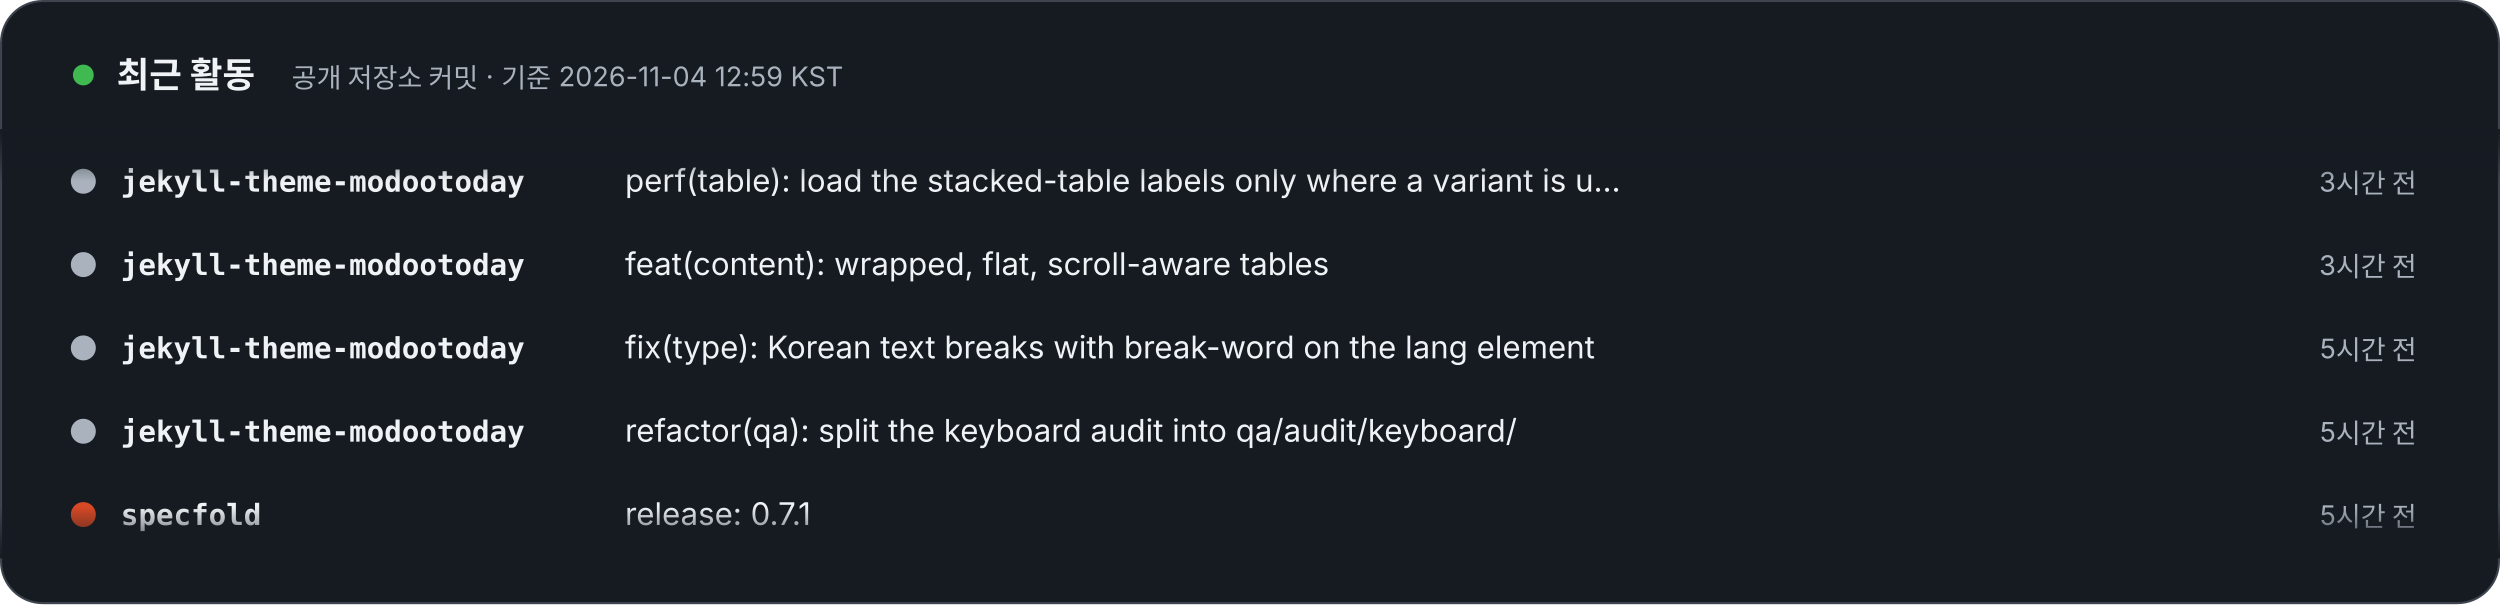
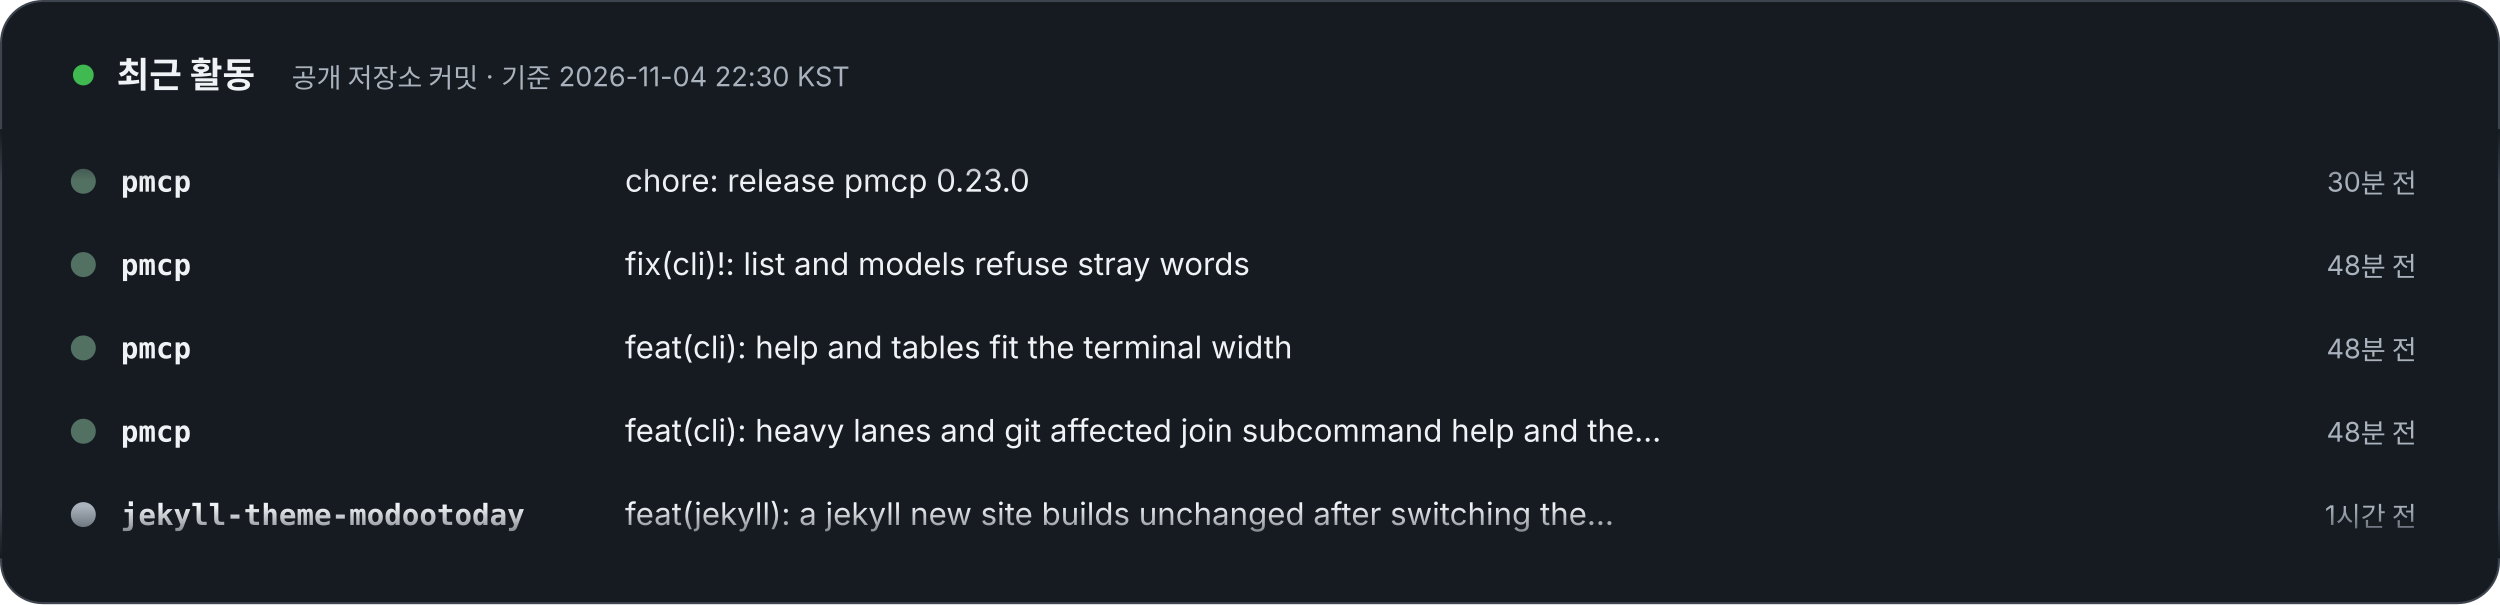
- <svg xmlns="http://www.w3.org/2000/svg" width="1200" height="290" viewBox="0 0 1200 290" role="img" aria-label="최근 활동 – 공개 저장소 커밋 · 기준 2026-11-04 12:59 KST. 1) jekyll-theme-modootoday: perf(table): load the stacked-table labels only where a variant is used (3시간 전). 2) jekyll-theme-modootoday: feat(content): wrapped, flat, scroll-aware tables (3시간 전). 3) jekyll-theme-modootoday: fix(type): Korean text breaks with break-word on the lang element (5시간 전). 4) jekyll-theme-modootoday: refactor(qa): split the keyboard audit into qa/audit/keyboard/ (5시간 전). 5) specfold: release: 0.7.1 (5시간 전). 6) specfold: fix: context at the root, enabled-type hints, JSON lists, required fields, pending successors (5시간 전). 7) specfold: release: 0.7.0 (9시간 전). 8) specfold: feat(types): ignore globs, url|link fields, and type dirs in V1 and S3 (9시간 전).">
+ <svg xmlns="http://www.w3.org/2000/svg" width="1200" height="290" viewBox="0 0 1200 290" role="img" aria-label="최근 활동 – 공개 저장소 커밋 · 기준 2026-11-04 22:30 KST. 1) pmcp: chore: release pmcp 0.23.0 (30분 전). 2) pmcp: fix(cli)!: list and models refuse stray words (48분 전). 3) pmcp: feat(cli): help and tables fit the terminal width (48분 전). 4) pmcp: feat(cli): heavy lanes and git affected join subcommand help and the envelope (48분 전). 5) jekyll-theme-modootoday: feat(jekyll): a jekyll new site builds unchanged after switching the theme (1시간 전). 6) jekyll-theme-modootoday: docs: how 1.5 pages load the theme, imports behind a CDN, shadowed core (2시간 전). 7) jekyll-theme-modootoday: refactor(js): theme scripts become ES modules with init(root) (2시간 전). 8) jekyll-theme-modootoday: perf(search): import the header search on first use (2시간 전).">
  <style>text{font-family:Pretendard,'Apple SD Gothic Neo','Noto Sans KR',-apple-system,'Segoe UI',sans-serif} .m{font-family:ui-monospace,SFMono-Regular,Menlo,Consolas,monospace} @media (prefers-reduced-motion: reduce){animateTransform{display:none}}</style>
  <defs>
    <clipPath id="v">
      <rect x="0" y="62" width="1200" height="206" />
    </clipPath>
    <linearGradient id="fd" x1="0" y1="0" x2="0" y2="1">
      <stop offset="0" stop-color="#161B22" />
      <stop offset=".12" stop-color="#161B22" stop-opacity="0" />
      <stop offset=".88" stop-color="#161B22" stop-opacity="0" />
      <stop offset="1" stop-color="#161B22" />
    </linearGradient>
  </defs>
  <rect x=".5" y=".5" width="1199" height="289" rx="20" fill="#161B22" stroke="#3D444D" />
  <circle cx="40" cy="36" r="5" fill="#3FB950">
    <animate attributeName="opacity" values="1;.3;1" dur="2s" repeatCount="indefinite" />
  </circle>
  <text x="56" y="42" font-size="17" font-weight="800" fill="#F0F3F6">최근 활동</text>
-   <text x="140" y="42" font-size="13" fill="#AAB3BD">공개 저장소 커밋 · 기준 2026-11-04 12:59 KST</text>
+   <text x="140" y="42" font-size="13" fill="#AAB3BD">공개 저장소 커밋 · 기준 2026-11-04 22:30 KST</text>
  <g clip-path="url(#v)">
    <g transform="translate(0 92)">
      <g>
        <animateTransform attributeName="transform" type="translate" from="0 0" to="0 -320" dur="24s" repeatCount="indefinite" />
        <g transform="translate(0 0)">
+           <circle cx="40" cy="-5" r="6" fill="#537163" />
+           <text x="58" y="0" class="m" font-size="14" fill="#F0F3F6" font-weight="700">pmcp</text>
+           <text x="300" y="0" font-size="15" fill="#F0F3F6">chore: release pmcp 0.23.0</text>
+           <text x="1160" y="0" text-anchor="end" font-size="13" fill="#AAB3BD">30분 전</text>
+         </g>
+         <g transform="translate(0 40)">
+           <circle cx="40" cy="-5" r="6" fill="#537163" />
+           <text x="58" y="0" class="m" font-size="14" fill="#F0F3F6" font-weight="700">pmcp</text>
+           <text x="300" y="0" font-size="15" fill="#F0F3F6">fix(cli)!: list and models refuse stray words</text>
+           <text x="1160" y="0" text-anchor="end" font-size="13" fill="#AAB3BD">48분 전</text>
+         </g>
+         <g transform="translate(0 80)">
+           <circle cx="40" cy="-5" r="6" fill="#537163" />
+           <text x="58" y="0" class="m" font-size="14" fill="#F0F3F6" font-weight="700">pmcp</text>
+           <text x="300" y="0" font-size="15" fill="#F0F3F6">feat(cli): help and tables fit the terminal width</text>
+           <text x="1160" y="0" text-anchor="end" font-size="13" fill="#AAB3BD">48분 전</text>
+         </g>
+         <g transform="translate(0 120)">
+           <circle cx="40" cy="-5" r="6" fill="#537163" />
+           <text x="58" y="0" class="m" font-size="14" fill="#F0F3F6" font-weight="700">pmcp</text>
+           <text x="300" y="0" font-size="15" fill="#F0F3F6">feat(cli): heavy lanes and git affected join subcommand help and the…</text>
+           <text x="1160" y="0" text-anchor="end" font-size="13" fill="#AAB3BD">48분 전</text>
+         </g>
+         <g transform="translate(0 160)">
          <circle cx="40" cy="-5" r="6" fill="#AAB3BD" />
          <text x="58" y="0" class="m" font-size="14" fill="#F0F3F6" font-weight="700">jekyll-theme-modootoday</text>
-           <text x="300" y="0" font-size="15" fill="#F0F3F6">perf(table): load the stacked-table labels only where a variant is u…</text>
-           <text x="1160" y="0" text-anchor="end" font-size="13" fill="#AAB3BD">3시간 전</text>
+           <text x="300" y="0" font-size="15" fill="#F0F3F6">feat(jekyll): a jekyll new site builds unchanged after switching the…</text>
+           <text x="1160" y="0" text-anchor="end" font-size="13" fill="#AAB3BD">1시간 전</text>
        </g>
-         <g transform="translate(0 40)">
+         <g transform="translate(0 200)">
          <circle cx="40" cy="-5" r="6" fill="#AAB3BD" />
          <text x="58" y="0" class="m" font-size="14" fill="#F0F3F6" font-weight="700">jekyll-theme-modootoday</text>
-           <text x="300" y="0" font-size="15" fill="#F0F3F6">feat(content): wrapped, flat, scroll-aware tables</text>
-           <text x="1160" y="0" text-anchor="end" font-size="13" fill="#AAB3BD">3시간 전</text>
+           <text x="300" y="0" font-size="15" fill="#F0F3F6">docs: how 1.5 pages load the theme, imports behind a CDN, shadowed c…</text>
+           <text x="1160" y="0" text-anchor="end" font-size="13" fill="#AAB3BD">2시간 전</text>
        </g>
-         <g transform="translate(0 80)">
+         <g transform="translate(0 240)">
          <circle cx="40" cy="-5" r="6" fill="#AAB3BD" />
          <text x="58" y="0" class="m" font-size="14" fill="#F0F3F6" font-weight="700">jekyll-theme-modootoday</text>
-           <text x="300" y="0" font-size="15" fill="#F0F3F6">fix(type): Korean text breaks with break-word on the lang element</text>
-           <text x="1160" y="0" text-anchor="end" font-size="13" fill="#AAB3BD">5시간 전</text>
+           <text x="300" y="0" font-size="15" fill="#F0F3F6">refactor(js): theme scripts become ES modules with init(root)</text>
+           <text x="1160" y="0" text-anchor="end" font-size="13" fill="#AAB3BD">2시간 전</text>
        </g>
-         <g transform="translate(0 120)">
+         <g transform="translate(0 280)">
          <circle cx="40" cy="-5" r="6" fill="#AAB3BD" />
          <text x="58" y="0" class="m" font-size="14" fill="#F0F3F6" font-weight="700">jekyll-theme-modootoday</text>
-           <text x="300" y="0" font-size="15" fill="#F0F3F6">refactor(qa): split the keyboard audit into qa/audit/keyboard/</text>
-           <text x="1160" y="0" text-anchor="end" font-size="13" fill="#AAB3BD">5시간 전</text>
-         </g>
-         <g transform="translate(0 160)">
-           <circle cx="40" cy="-5" r="6" fill="#d94925" />
-           <text x="58" y="0" class="m" font-size="14" fill="#F0F3F6" font-weight="700">specfold</text>
-           <text x="300" y="0" font-size="15" fill="#F0F3F6">release: 0.7.1</text>
-           <text x="1160" y="0" text-anchor="end" font-size="13" fill="#AAB3BD">5시간 전</text>
-         </g>
-         <g transform="translate(0 200)">
-           <circle cx="40" cy="-5" r="6" fill="#d94925" />
-           <text x="58" y="0" class="m" font-size="14" fill="#F0F3F6" font-weight="700">specfold</text>
-           <text x="300" y="0" font-size="15" fill="#F0F3F6">fix: context at the root, enabled-type hints, JSON lists, required f…</text>
-           <text x="1160" y="0" text-anchor="end" font-size="13" fill="#AAB3BD">5시간 전</text>
-         </g>
-         <g transform="translate(0 240)">
-           <circle cx="40" cy="-5" r="6" fill="#d94925" />
-           <text x="58" y="0" class="m" font-size="14" fill="#F0F3F6" font-weight="700">specfold</text>
-           <text x="300" y="0" font-size="15" fill="#F0F3F6">release: 0.7.0</text>
-           <text x="1160" y="0" text-anchor="end" font-size="13" fill="#AAB3BD">9시간 전</text>
-         </g>
-         <g transform="translate(0 280)">
-           <circle cx="40" cy="-5" r="6" fill="#d94925" />
-           <text x="58" y="0" class="m" font-size="14" fill="#F0F3F6" font-weight="700">specfold</text>
-           <text x="300" y="0" font-size="15" fill="#F0F3F6">feat(types): ignore globs, url|link fields, and type dirs in V1 and S3</text>
-           <text x="1160" y="0" text-anchor="end" font-size="13" fill="#AAB3BD">9시간 전</text>
+           <text x="300" y="0" font-size="15" fill="#F0F3F6">perf(search): import the header search on first use</text>
+           <text x="1160" y="0" text-anchor="end" font-size="13" fill="#AAB3BD">2시간 전</text>
        </g>
        <g transform="translate(0 320)">
+           <circle cx="40" cy="-5" r="6" fill="#537163" />
+           <text x="58" y="0" class="m" font-size="14" fill="#F0F3F6" font-weight="700">pmcp</text>
+           <text x="300" y="0" font-size="15" fill="#F0F3F6">chore: release pmcp 0.23.0</text>
+           <text x="1160" y="0" text-anchor="end" font-size="13" fill="#AAB3BD">30분 전</text>
+         </g>
+         <g transform="translate(0 360)">
+           <circle cx="40" cy="-5" r="6" fill="#537163" />
+           <text x="58" y="0" class="m" font-size="14" fill="#F0F3F6" font-weight="700">pmcp</text>
+           <text x="300" y="0" font-size="15" fill="#F0F3F6">fix(cli)!: list and models refuse stray words</text>
+           <text x="1160" y="0" text-anchor="end" font-size="13" fill="#AAB3BD">48분 전</text>
+         </g>
+         <g transform="translate(0 400)">
+           <circle cx="40" cy="-5" r="6" fill="#537163" />
+           <text x="58" y="0" class="m" font-size="14" fill="#F0F3F6" font-weight="700">pmcp</text>
+           <text x="300" y="0" font-size="15" fill="#F0F3F6">feat(cli): help and tables fit the terminal width</text>
+           <text x="1160" y="0" text-anchor="end" font-size="13" fill="#AAB3BD">48분 전</text>
+         </g>
+         <g transform="translate(0 440)">
+           <circle cx="40" cy="-5" r="6" fill="#537163" />
+           <text x="58" y="0" class="m" font-size="14" fill="#F0F3F6" font-weight="700">pmcp</text>
+           <text x="300" y="0" font-size="15" fill="#F0F3F6">feat(cli): heavy lanes and git affected join subcommand help and the…</text>
+           <text x="1160" y="0" text-anchor="end" font-size="13" fill="#AAB3BD">48분 전</text>
+         </g>
+         <g transform="translate(0 480)">
          <circle cx="40" cy="-5" r="6" fill="#AAB3BD" />
          <text x="58" y="0" class="m" font-size="14" fill="#F0F3F6" font-weight="700">jekyll-theme-modootoday</text>
-           <text x="300" y="0" font-size="15" fill="#F0F3F6">perf(table): load the stacked-table labels only where a variant is u…</text>
-           <text x="1160" y="0" text-anchor="end" font-size="13" fill="#AAB3BD">3시간 전</text>
-         </g>
-         <g transform="translate(0 360)">
-           <circle cx="40" cy="-5" r="6" fill="#AAB3BD" />
-           <text x="58" y="0" class="m" font-size="14" fill="#F0F3F6" font-weight="700">jekyll-theme-modootoday</text>
-           <text x="300" y="0" font-size="15" fill="#F0F3F6">feat(content): wrapped, flat, scroll-aware tables</text>
-           <text x="1160" y="0" text-anchor="end" font-size="13" fill="#AAB3BD">3시간 전</text>
-         </g>
-         <g transform="translate(0 400)">
-           <circle cx="40" cy="-5" r="6" fill="#AAB3BD" />
-           <text x="58" y="0" class="m" font-size="14" fill="#F0F3F6" font-weight="700">jekyll-theme-modootoday</text>
-           <text x="300" y="0" font-size="15" fill="#F0F3F6">fix(type): Korean text breaks with break-word on the lang element</text>
-           <text x="1160" y="0" text-anchor="end" font-size="13" fill="#AAB3BD">5시간 전</text>
-         </g>
-         <g transform="translate(0 440)">
-           <circle cx="40" cy="-5" r="6" fill="#AAB3BD" />
-           <text x="58" y="0" class="m" font-size="14" fill="#F0F3F6" font-weight="700">jekyll-theme-modootoday</text>
-           <text x="300" y="0" font-size="15" fill="#F0F3F6">refactor(qa): split the keyboard audit into qa/audit/keyboard/</text>
-           <text x="1160" y="0" text-anchor="end" font-size="13" fill="#AAB3BD">5시간 전</text>
-         </g>
-         <g transform="translate(0 480)">
-           <circle cx="40" cy="-5" r="6" fill="#d94925" />
-           <text x="58" y="0" class="m" font-size="14" fill="#F0F3F6" font-weight="700">specfold</text>
-           <text x="300" y="0" font-size="15" fill="#F0F3F6">release: 0.7.1</text>
-           <text x="1160" y="0" text-anchor="end" font-size="13" fill="#AAB3BD">5시간 전</text>
+           <text x="300" y="0" font-size="15" fill="#F0F3F6">feat(jekyll): a jekyll new site builds unchanged after switching the…</text>
+           <text x="1160" y="0" text-anchor="end" font-size="13" fill="#AAB3BD">1시간 전</text>
        </g>
      </g>
    </g>
  </g>
  <rect x="0" y="62" width="1200" height="206" fill="url(#fd)" />
</svg>
